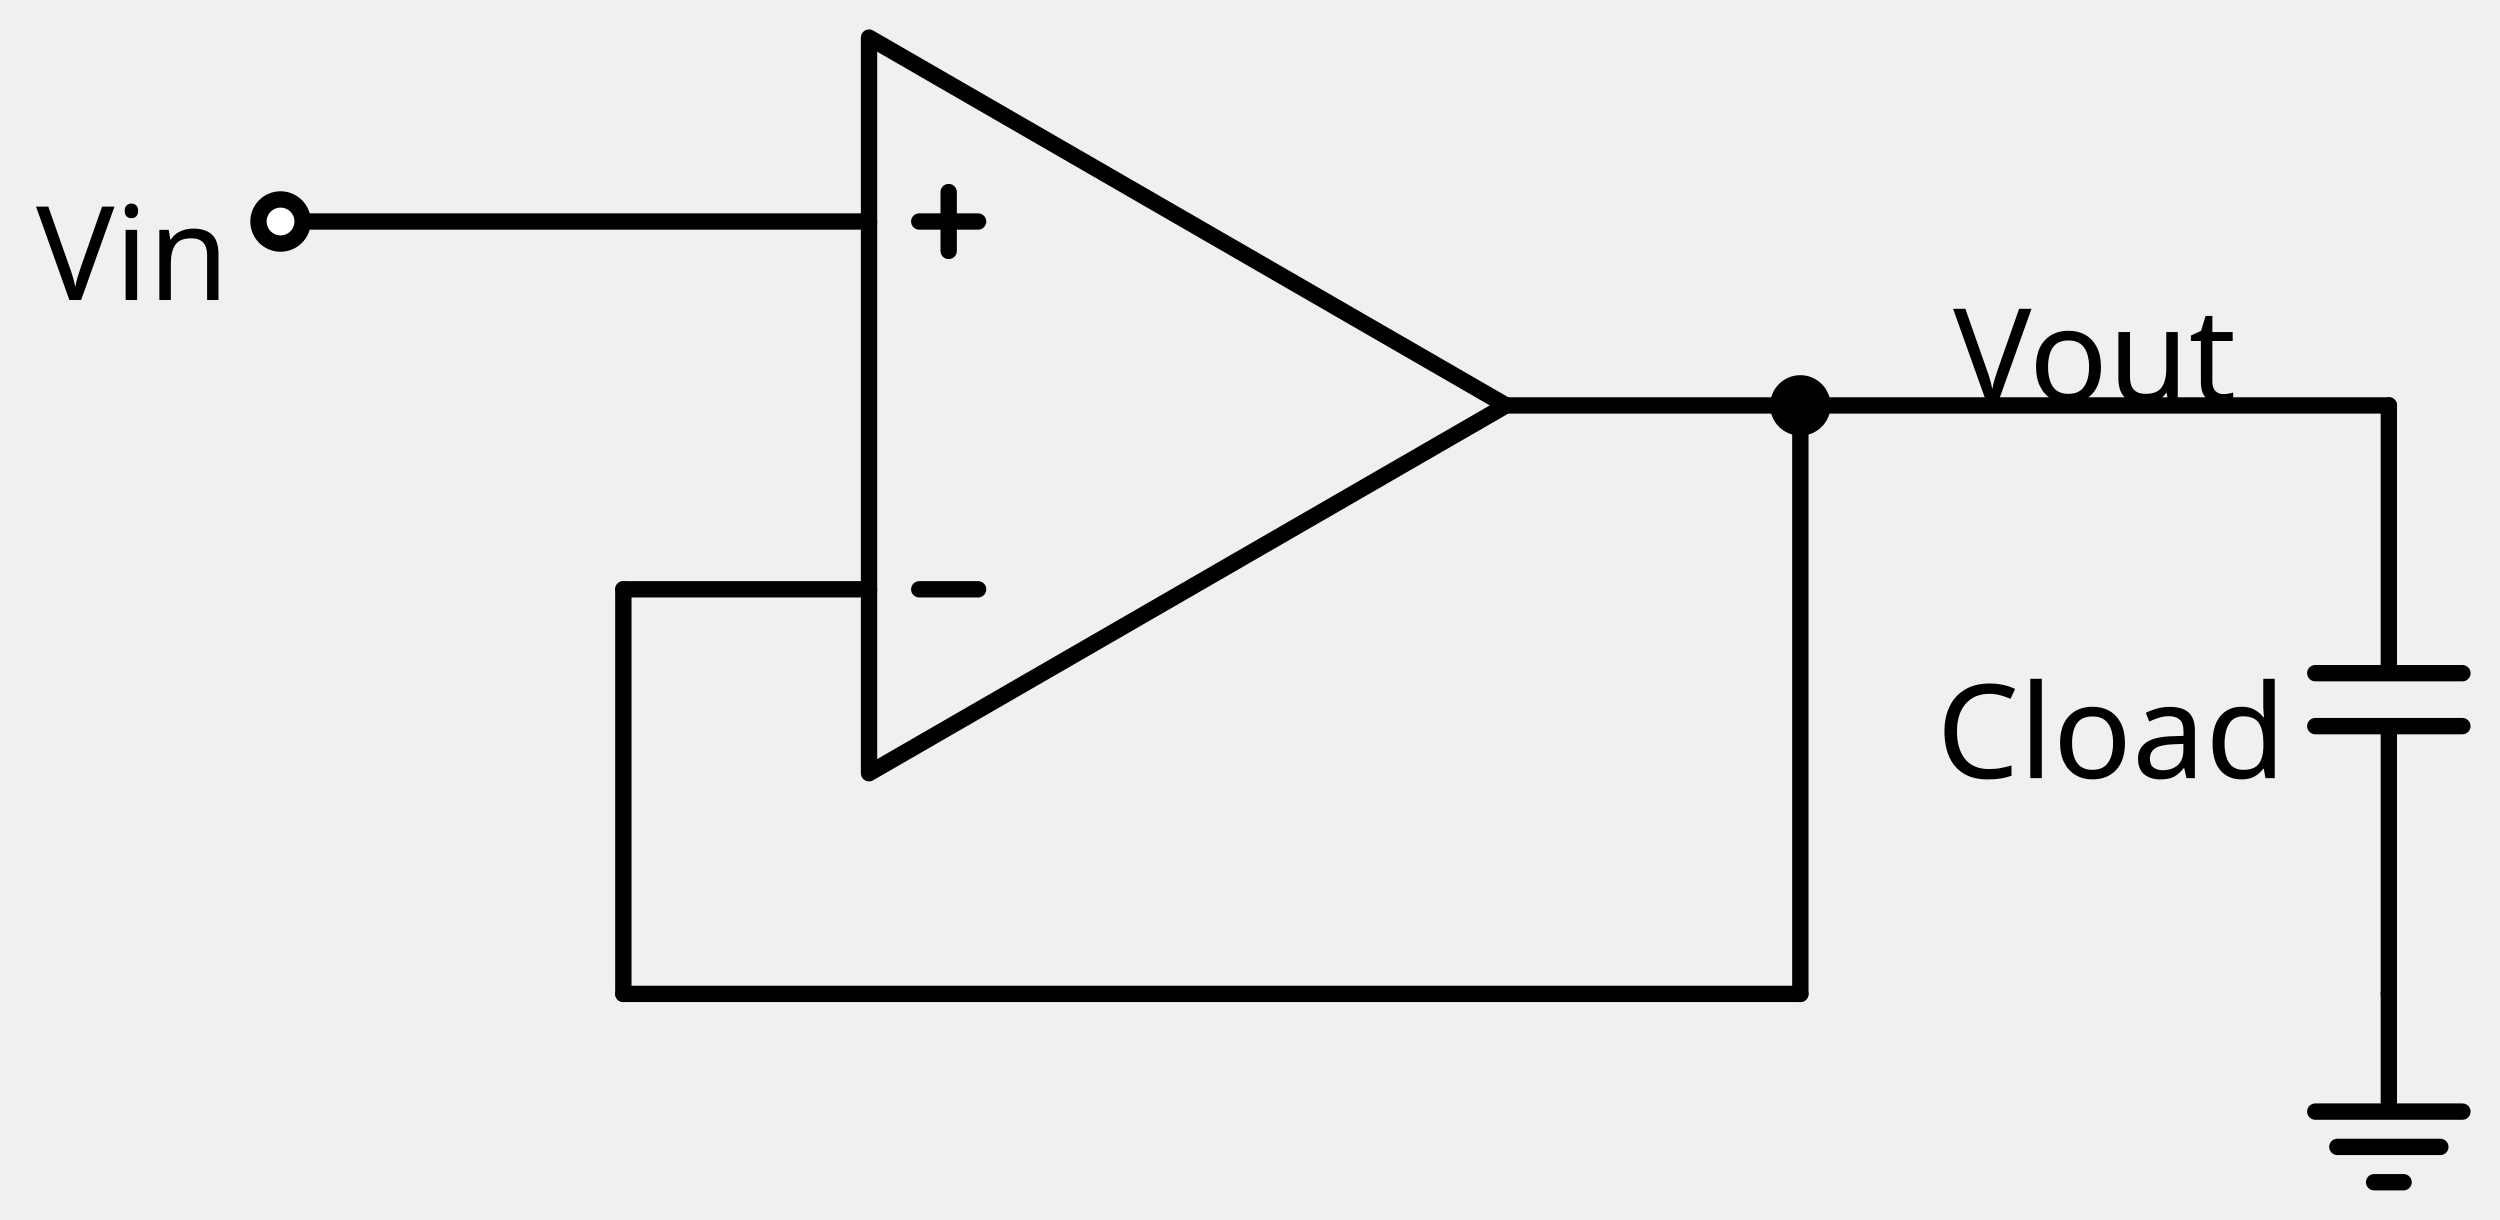
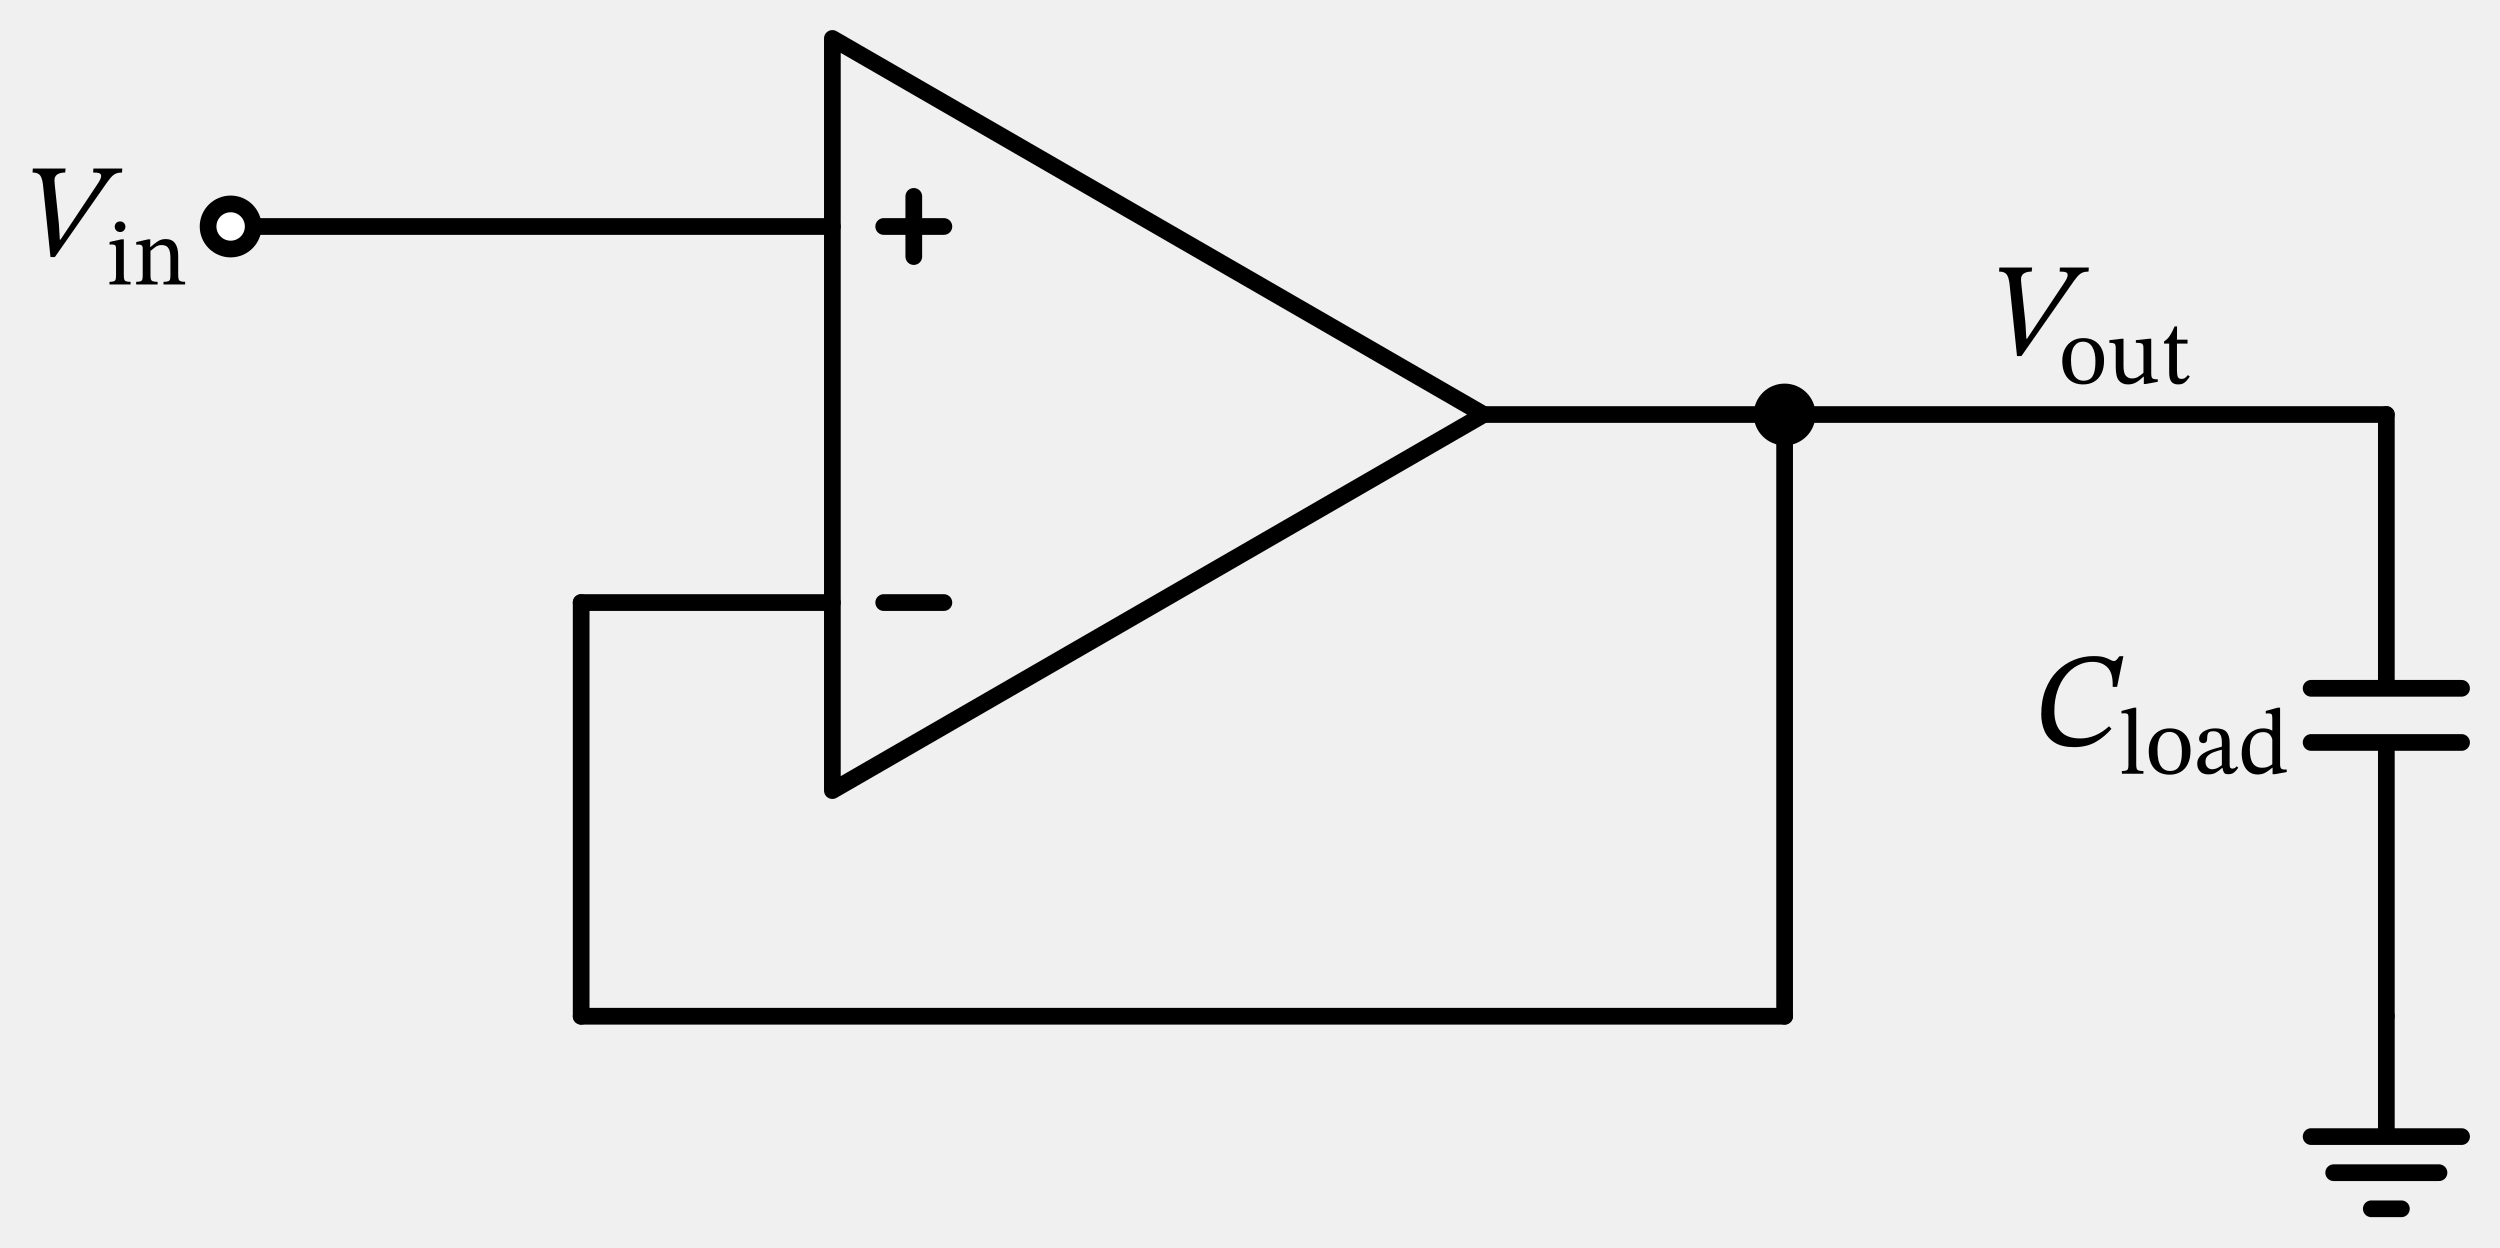
- <svg xmlns="http://www.w3.org/2000/svg" xml:lang="en" height="149.24pt" width="305.866pt" viewBox="-106.324 -49.6 305.866 149.24">
+ <svg xmlns="http://www.w3.org/2000/svg" xml:lang="en" height="149.24pt" width="299.14pt" viewBox="-99.598 -49.6 299.14 149.24">
  <path d="M 0.0,-0.0 L 0.0,45.0 L 77.942,-0.0 L 0.0,-45.0 L 0.0,-0.0 M 77.942,-0.0" style="stroke:black;fill:none;stroke-width:2.0;stroke-linecap:round;stroke-linejoin:round;" />
  <path d="M 6.143,22.5 L 13.343,22.5" style="stroke:black;fill:none;stroke-width:2.0;stroke-linecap:round;stroke-linejoin:round;" />
  <path d="M 6.143,-22.5 L 13.343,-22.5" style="stroke:black;fill:none;stroke-width:2.0;stroke-linecap:round;stroke-linejoin:round;" />
  <path d="M 9.743,-26.1 L 9.743,-18.9" style="stroke:black;fill:none;stroke-width:2.0;stroke-linecap:round;stroke-linejoin:round;" />
  <path d="M 0.0,-22.5 L -36.0,-22.5 L -72.0,-22.5" style="stroke:black;fill:none;stroke-width:2.0;stroke-linecap:round;stroke-linejoin:round;" />
  <path d="M 77.942,-0.0 L 95.942,-0.0 L 113.942,-0.0" style="stroke:black;fill:none;stroke-width:2.0;stroke-linecap:round;stroke-linejoin:round;" />
  <path d="M 113.942,-0.0 L 149.942,-0.0 L 185.942,-0.0" style="stroke:black;fill:none;stroke-width:2.0;stroke-linecap:round;stroke-linejoin:round;" />
  <path d="M 185.942,-0.0 L 185.942,32.76 M 194.942,32.76 L 176.942,32.76 M 194.942,39.24 L 176.942,39.24 M 185.942,39.24 L 185.942,72.0" style="stroke:black;fill:none;stroke-width:2.0;stroke-linecap:round;stroke-linejoin:round;" />
  <path d="M 185.942,72.0 L 185.942,86.4 L 176.942,86.4 L 194.942,86.4 M 179.642,90.72 L 192.242,90.72 M 184.142,95.04 L 187.742,95.04" style="stroke:black;fill:none;stroke-width:2.0;stroke-linecap:round;stroke-linejoin:round;" />
  <path d="M 113.942,-0.0 L 113.942,36.0 L 113.942,72.0" style="stroke:black;fill:none;stroke-width:2.0;stroke-linecap:round;stroke-linejoin:round;" />
  <path d="M 113.942,72.0 L 41.942,72 L -30.058,72" style="stroke:black;fill:none;stroke-width:2.0;stroke-linecap:round;stroke-linejoin:round;" />
  <path d="M -30.058,72 L -30.058,47.25 L -30.058,22.5" style="stroke:black;fill:none;stroke-width:2.0;stroke-linecap:round;stroke-linejoin:round;" />
  <path d="M -30.058,22.5 L -15.029,22.5 L 0.0,22.5" style="stroke:black;fill:none;stroke-width:2.0;stroke-linecap:round;stroke-linejoin:round;" />
  <circle cx="-72.0" cy="-22.5" r="2.7" style="stroke:black;fill:white;stroke-width:2.0;" />
-   <text x="-78.3" y="-28.9" fill="black" font-size="16" font-family="sans" text-anchor="end">
-     <tspan x="-78.3" dy="16">Vin</tspan>
-   </text>
+   <g>
+     <g>
+       <g>
+         <path d="M -92.359 -20.924 L -92.359 -20.924 L -87.991 -27.484 Q -87.767 -27.804 -87.631 -28.076 Q -87.495 -28.348 -87.495 -28.54 Q -87.495 -28.78 -87.703 -28.868 Q -87.911 -28.956 -88.455 -28.956 L -88.423 -29.436 L -84.967 -29.436 L -84.999 -28.956 Q -85.431 -28.956 -85.735 -28.828 Q -86.039 -28.7 -86.351 -28.34 Q -86.663 -27.98 -87.159 -27.244 L -93.031 -18.844 L -93.559 -18.844 L -94.455 -27.5 Q -94.551 -28.3 -94.807 -28.628 Q -95.063 -28.956 -95.703 -28.956 L -95.671 -29.436 L -91.751 -29.436 L -91.799 -28.956 Q -92.407 -28.956 -92.759 -28.716 Q -93.111 -28.476 -93.079 -27.932 Q -93.079 -27.852 -93.055 -27.644 Q -93.031 -27.436 -93.031 -27.356 L -92.551 -22.796 L -92.439 -20.924 Z " fill="black" />
+         <path d="M -83.977 -15.878 L -83.977 -15.878 L -83.977 -15.564 L -86.497 -15.564 L -86.497 -15.878 Q -86.116 -15.878 -85.954 -15.95 Q -85.791 -16.023 -85.752 -16.202 Q -85.713 -16.382 -85.713 -16.695 L -85.713 -19.82 Q -85.713 -20.178 -85.836 -20.262 Q -85.959 -20.346 -86.206 -20.346 Q -86.318 -20.346 -86.402 -20.335 Q -86.486 -20.324 -86.486 -20.324 L -86.486 -20.649 L -85.074 -20.962 L -84.783 -20.962 L -84.783 -16.695 Q -84.783 -16.37 -84.738 -16.191 Q -84.694 -16.012 -84.52 -15.945 Q -84.346 -15.878 -83.977 -15.878 Z M -85.231 -23.102 L -85.231 -23.102 Q -84.94 -23.102 -84.766 -22.917 Q -84.593 -22.732 -84.593 -22.474 Q -84.593 -22.217 -84.766 -22.026 Q -84.94 -21.836 -85.231 -21.836 Q -85.511 -21.836 -85.69 -22.026 Q -85.87 -22.217 -85.87 -22.474 Q -85.87 -22.732 -85.696 -22.917 Q -85.522 -23.102 -85.231 -23.102 Z " fill="black" />
+         <path d="M -78.276 -19.002 L -78.276 -19.002 L -78.276 -16.695 Q -78.276 -16.382 -78.226 -16.202 Q -78.175 -16.023 -77.996 -15.95 Q -77.817 -15.878 -77.447 -15.878 L -77.447 -15.564 L -80.034 -15.564 L -80.034 -15.878 Q -79.631 -15.878 -79.458 -15.95 Q -79.284 -16.023 -79.245 -16.202 Q -79.206 -16.382 -79.206 -16.695 L -79.206 -18.722 Q -79.206 -19.394 -79.357 -19.73 Q -79.508 -20.066 -79.743 -20.173 Q -79.978 -20.279 -80.236 -20.279 Q -80.684 -20.279 -81.009 -20.038 Q -81.334 -19.798 -81.591 -19.574 L -81.591 -16.695 Q -81.591 -16.382 -81.546 -16.202 Q -81.502 -16.023 -81.322 -15.95 Q -81.143 -15.878 -80.74 -15.878 L -80.74 -15.564 L -83.305 -15.564 L -83.305 -15.878 Q -82.924 -15.878 -82.762 -15.95 Q -82.599 -16.023 -82.56 -16.202 Q -82.521 -16.382 -82.521 -16.695 L -82.521 -19.842 Q -82.521 -20.145 -82.644 -20.24 Q -82.767 -20.335 -82.991 -20.335 Q -83.137 -20.335 -83.215 -20.324 Q -83.294 -20.313 -83.294 -20.313 L -83.294 -20.638 L -81.871 -20.962 L -81.614 -20.962 L -81.625 -20.055 L -81.58 -20.055 Q -81.121 -20.458 -80.712 -20.727 Q -80.303 -20.996 -79.777 -20.996 Q -79.015 -20.996 -78.646 -20.481 Q -78.276 -19.966 -78.276 -19.002 Z " fill="black" />
+       </g>
+     </g>
+   </g>
  <circle cx="113.942" cy="-0.0" r="2.7" style="stroke:black;fill:black;stroke-width:2.0;" />
-   <text x="149.942" y="-16.4" fill="black" font-size="16" font-family="sans" text-anchor="middle">
-     <tspan x="149.942" dy="16">Vout</tspan>
-   </text>
-   <text x="173.342" y="29.6" fill="black" font-size="16" font-family="sans" text-anchor="end">
-     <tspan x="173.342" dy="16">Cload</tspan>
-   </text>
+   <g>
+     <g>
+       <g>
+         <path d="M 142.948 -9.072 L 142.948 -9.072 L 147.316 -15.632 Q 147.54 -15.952 147.676 -16.224 Q 147.812 -16.496 147.812 -16.688 Q 147.812 -16.928 147.604 -17.016 Q 147.396 -17.104 146.852 -17.104 L 146.884 -17.584 L 150.34 -17.584 L 150.308 -17.104 Q 149.876 -17.104 149.572 -16.976 Q 149.268 -16.848 148.956 -16.488 Q 148.644 -16.128 148.148 -15.392 L 142.276 -6.992 L 141.748 -6.992 L 140.852 -15.648 Q 140.756 -16.448 140.5 -16.776 Q 140.244 -17.104 139.604 -17.104 L 139.636 -17.584 L 143.556 -17.584 L 143.508 -17.104 Q 142.9 -17.104 142.548 -16.864 Q 142.196 -16.624 142.228 -16.08 Q 142.228 -16 142.252 -15.792 Q 142.276 -15.584 142.276 -15.504 L 142.756 -10.944 L 142.868 -9.072 Z " fill="black" />
+         <path d="M 149.677 -9.144 L 149.677 -9.144 Q 150.831 -9.144 151.497 -8.427 Q 152.164 -7.71 152.164 -6.467 Q 152.164 -5.526 151.845 -4.888 Q 151.525 -4.25 150.965 -3.925 Q 150.405 -3.6 149.677 -3.6 Q 148.501 -3.6 147.835 -4.334 Q 147.169 -5.067 147.169 -6.422 Q 147.169 -7.24 147.482 -7.85 Q 147.796 -8.461 148.361 -8.802 Q 148.927 -9.144 149.677 -9.144 Z M 149.633 -8.718 L 149.633 -8.718 Q 148.994 -8.718 148.602 -8.181 Q 148.21 -7.643 148.21 -6.568 Q 148.21 -5.235 148.608 -4.636 Q 149.005 -4.037 149.722 -4.048 Q 150.181 -4.048 150.495 -4.261 Q 150.809 -4.474 150.971 -4.989 Q 151.133 -5.504 151.133 -6.411 Q 151.133 -7.442 150.758 -8.08 Q 150.383 -8.718 149.633 -8.718 Z " fill="black" />
+         <path d="M 158.593 -4.216 L 158.593 -4.216 L 158.593 -3.914 L 157.17 -3.656 L 156.924 -3.656 L 156.924 -4.518 L 156.868 -4.518 Q 156.42 -4.082 155.994 -3.841 Q 155.569 -3.6 155.031 -3.6 Q 154.337 -3.6 153.95 -4.054 Q 153.564 -4.507 153.564 -5.65 L 153.564 -7.923 Q 153.564 -8.382 153.413 -8.478 Q 153.261 -8.573 152.802 -8.584 L 152.802 -8.898 L 154.247 -9.066 L 154.493 -9.066 L 154.493 -5.795 Q 154.493 -4.944 154.779 -4.63 Q 155.065 -4.317 155.501 -4.317 Q 155.927 -4.317 156.235 -4.507 Q 156.543 -4.698 156.879 -4.989 L 156.879 -7.934 Q 156.879 -8.382 156.694 -8.483 Q 156.509 -8.584 155.972 -8.584 L 155.972 -8.898 L 157.54 -9.066 L 157.809 -9.066 L 157.809 -4.955 Q 157.809 -4.462 157.943 -4.339 Q 158.077 -4.216 158.481 -4.216 Z " fill="black" />
+         <path d="M 162.21 -4.72 L 162.21 -4.72 L 162.423 -4.541 Q 162.21 -4.238 162.025 -4.031 Q 161.841 -3.824 161.617 -3.712 Q 161.393 -3.6 161.034 -3.6 Q 160.474 -3.6 160.217 -3.93 Q 159.959 -4.261 159.959 -5.011 L 159.959 -8.483 L 159.343 -8.483 L 159.343 -8.741 Q 159.735 -8.987 160.021 -9.407 Q 160.306 -9.827 160.609 -10.544 L 160.9 -10.544 L 160.889 -8.954 L 162.154 -8.954 L 162.154 -8.483 L 160.889 -8.483 L 160.889 -5.325 Q 160.889 -4.731 160.995 -4.496 Q 161.101 -4.261 161.426 -4.261 Q 161.695 -4.261 161.846 -4.373 Q 161.997 -4.485 162.21 -4.72 Z " fill="black" />
+       </g>
+     </g>
+   </g>
+   <g>
+     <g>
+       <g>
+         <path d="M 152.763 37.304 L 152.763 37.304 L 153.051 37.608 Q 152.235 38.568 151.163 39.184 Q 150.091 39.8 148.571 39.8 Q 147.131 39.8 146.267 39.264 Q 145.403 38.728 145.027 37.832 Q 144.651 36.936 144.651 35.88 Q 144.651 34.2 145.163 32.896 Q 145.675 31.592 146.563 30.704 Q 147.451 29.816 148.571 29.36 Q 149.691 28.904 150.907 28.904 Q 151.723 28.904 152.179 29.048 Q 152.635 29.192 152.891 29.344 Q 153.147 29.496 153.339 29.496 Q 153.531 29.496 153.675 29.336 Q 153.819 29.176 154.011 28.92 L 154.475 28.92 L 153.723 32.584 L 153.195 32.584 Q 153.259 30.984 152.603 30.288 Q 151.947 29.592 150.763 29.592 Q 149.835 29.592 149.019 30.016 Q 148.203 30.44 147.571 31.216 Q 146.939 31.992 146.579 33.072 Q 146.219 34.152 146.219 35.48 Q 146.219 37.08 146.979 37.92 Q 147.739 38.76 149.323 38.76 Q 151.163 38.76 152.763 37.304 Z " fill="black" />
+         <path d="M 156.875 42.659 L 156.875 42.659 L 156.875 42.984 L 154.299 42.984 L 154.299 42.659 Q 154.669 42.659 154.837 42.586 Q 155.005 42.514 155.044 42.34 Q 155.083 42.166 155.083 41.853 L 155.083 36.23 Q 155.083 35.883 154.954 35.816 Q 154.825 35.749 154.613 35.749 Q 154.467 35.749 154.361 35.76 Q 154.254 35.771 154.254 35.771 L 154.254 35.469 L 155.733 35.077 L 156.013 35.077 L 156.013 41.853 Q 156.013 42.178 156.063 42.351 Q 156.113 42.525 156.293 42.592 Q 156.472 42.659 156.875 42.659 Z " fill="black" />
+         <path d="M 160.022 37.552 L 160.022 37.552 Q 161.176 37.552 161.842 38.269 Q 162.509 38.986 162.509 40.229 Q 162.509 41.17 162.189 41.808 Q 161.87 42.446 161.31 42.771 Q 160.75 43.096 160.022 43.096 Q 158.846 43.096 158.18 42.362 Q 157.513 41.629 157.513 40.274 Q 157.513 39.456 157.827 38.846 Q 158.141 38.235 158.706 37.894 Q 159.272 37.552 160.022 37.552 Z M 159.977 37.978 L 159.977 37.978 Q 159.339 37.978 158.947 38.515 Q 158.555 39.053 158.555 40.128 Q 158.555 41.461 158.953 42.06 Q 159.35 42.659 160.067 42.648 Q 160.526 42.648 160.84 42.435 Q 161.153 42.222 161.316 41.707 Q 161.478 41.192 161.478 40.285 Q 161.478 39.254 161.103 38.616 Q 160.728 37.978 159.977 37.978 Z " fill="black" />
+         <path d="M 166.339 42.29 L 166.339 42.29 L 166.294 42.29 Q 165.902 42.637 165.544 42.85 Q 165.185 43.062 164.648 43.062 Q 163.998 43.062 163.657 42.704 Q 163.315 42.346 163.315 41.808 Q 163.315 41.36 163.522 41.052 Q 163.729 40.744 164.071 40.531 Q 164.413 40.318 164.81 40.173 Q 165.208 40.027 165.589 39.926 Q 165.969 39.826 166.261 39.736 L 166.261 39.243 Q 166.261 38.515 166.009 38.207 Q 165.757 37.899 165.253 37.899 Q 164.771 37.899 164.637 38.101 Q 164.502 38.302 164.502 38.806 Q 164.502 39.322 164.009 39.322 Q 163.841 39.322 163.69 39.193 Q 163.539 39.064 163.539 38.784 Q 163.539 38.47 163.78 38.19 Q 164.021 37.91 164.463 37.731 Q 164.905 37.552 165.51 37.552 Q 166.429 37.552 166.809 37.978 Q 167.19 38.403 167.19 39.277 L 167.19 41.819 Q 167.19 42.166 167.269 42.267 Q 167.347 42.368 167.526 42.368 Q 167.683 42.368 167.812 42.29 Q 167.941 42.211 168.053 42.088 L 168.221 42.267 Q 167.941 42.67 167.689 42.855 Q 167.437 43.04 167.011 43.04 Q 166.641 43.04 166.518 42.85 Q 166.395 42.659 166.339 42.29 Z M 166.261 41.954 L 166.261 41.954 L 166.261 40.106 Q 165.757 40.229 165.309 40.397 Q 164.861 40.565 164.581 40.834 Q 164.301 41.102 164.301 41.539 Q 164.301 41.954 164.525 42.2 Q 164.749 42.446 165.107 42.446 Q 165.667 42.446 166.261 41.954 Z " fill="black" />
+         <path d="M 174.022 42.782 L 174.022 42.782 L 172.589 43.04 L 172.331 43.04 L 172.331 42.267 L 172.286 42.267 Q 171.973 42.547 171.541 42.81 Q 171.11 43.074 170.55 43.074 Q 169.923 43.074 169.492 42.738 Q 169.061 42.402 168.848 41.825 Q 168.635 41.248 168.635 40.531 Q 168.635 39.602 168.982 38.935 Q 169.329 38.269 169.917 37.91 Q 170.505 37.552 171.211 37.552 Q 171.491 37.552 171.765 37.614 Q 172.04 37.675 172.297 37.821 L 172.297 36.354 Q 172.297 35.984 172.213 35.872 Q 172.129 35.76 171.805 35.76 Q 171.726 35.76 171.62 35.771 Q 171.513 35.782 171.513 35.782 L 171.513 35.469 L 172.925 35.077 L 173.227 35.077 L 173.227 41.786 Q 173.227 42.222 173.35 42.351 Q 173.473 42.48 173.787 42.48 L 174.022 42.48 Z M 172.297 41.853 L 172.297 41.853 L 172.297 38.896 Q 172.23 38.549 171.973 38.274 Q 171.715 38 171.189 38 Q 170.483 38 170.046 38.515 Q 169.609 39.03 169.609 40.094 Q 169.609 41.248 169.985 41.758 Q 170.36 42.267 171.077 42.267 Q 171.469 42.267 171.737 42.161 Q 172.006 42.054 172.297 41.853 Z " fill="black" />
+       </g>
+     </g>
+   </g>
</svg>
